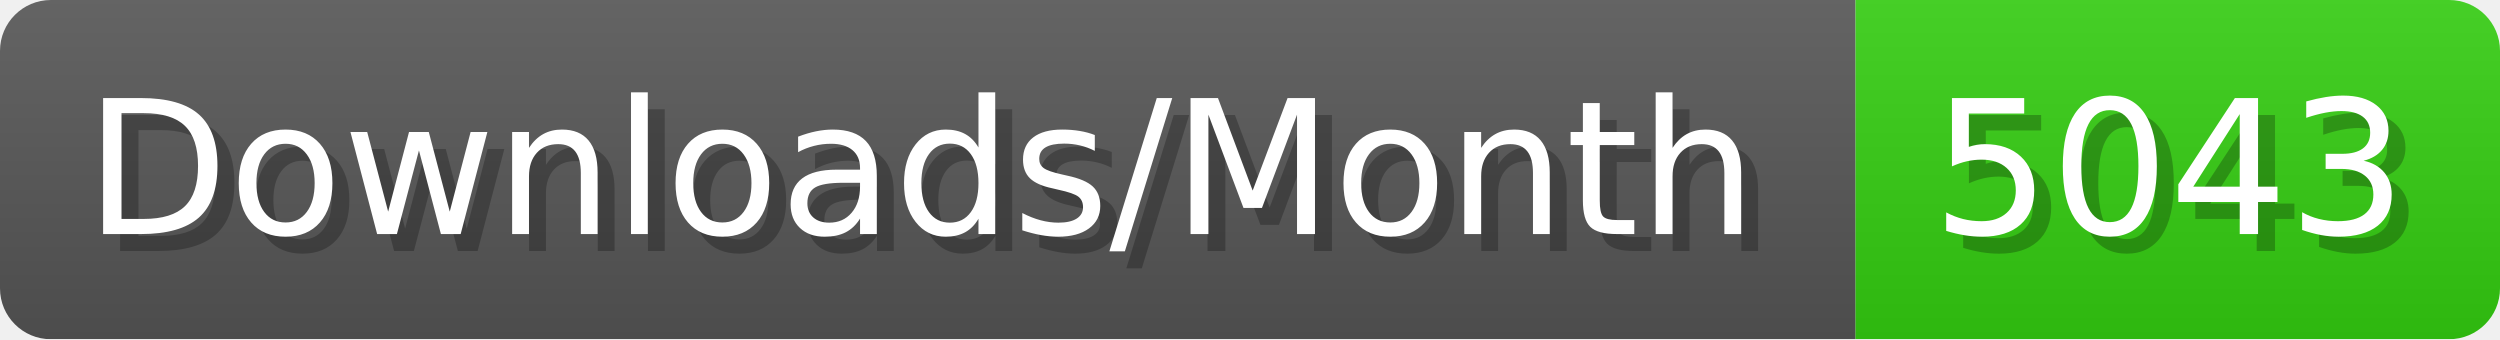
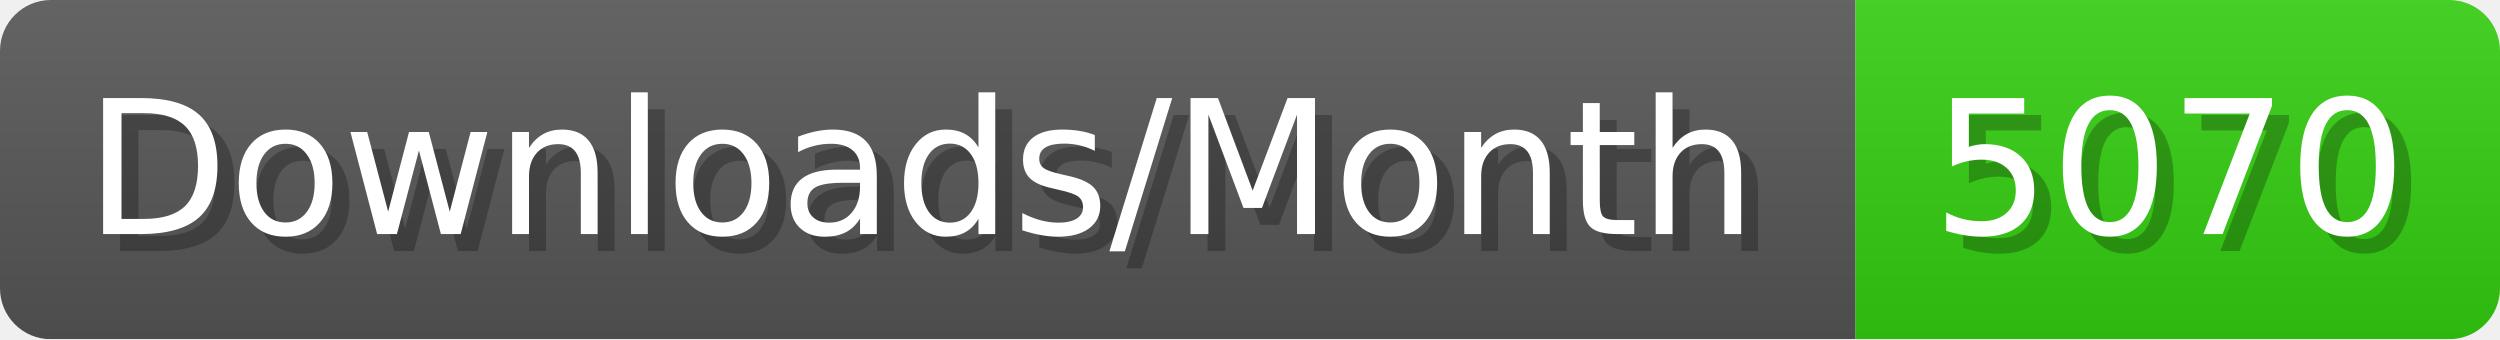
- <svg xmlns="http://www.w3.org/2000/svg" width="147.4" height="20" viewBox="0 0 1474 200" role="img" aria-label="Downloads/Month: 5043">
+ <svg xmlns="http://www.w3.org/2000/svg" width="147.4" height="20" viewBox="0 0 1474 200" role="img" aria-label="Downloads/Month: 5070">
  <linearGradient id="YlXUI" x2="0" y2="100%">
    <stop offset="0" stop-opacity=".1" stop-color="#EEE" />
    <stop offset="1" stop-opacity=".1" />
  </linearGradient>
  <mask id="JHhop">
    <rect width="1474" height="200" rx="30" fill="#FFF" />
  </mask>
  <g mask="url(#JHhop)">
    <rect width="1094" height="200" fill="#555" />
    <rect width="380" height="200" fill="#3C1" x="1094" />
    <rect width="1474" height="200" fill="url(#YlXUI)" />
  </g>
  <g aria-hidden="true" fill="#fff" text-anchor="start" font-family="Verdana,DejaVu Sans,sans-serif" font-size="110">
    <text x="60" y="148" textLength="994" fill="#000" opacity="0.25">Downloads/Month</text>
    <text x="50" y="138" textLength="994">Downloads/Month</text>
-     <text x="1149" y="148" textLength="280" fill="#000" opacity="0.25">5043</text>
-     <text x="1139" y="138" textLength="280">5043</text>
+     <text x="1149" y="148" textLength="280" fill="#000" opacity="0.25">5070</text>
+     <text x="1139" y="138" textLength="280">5070</text>
  </g>
</svg>
